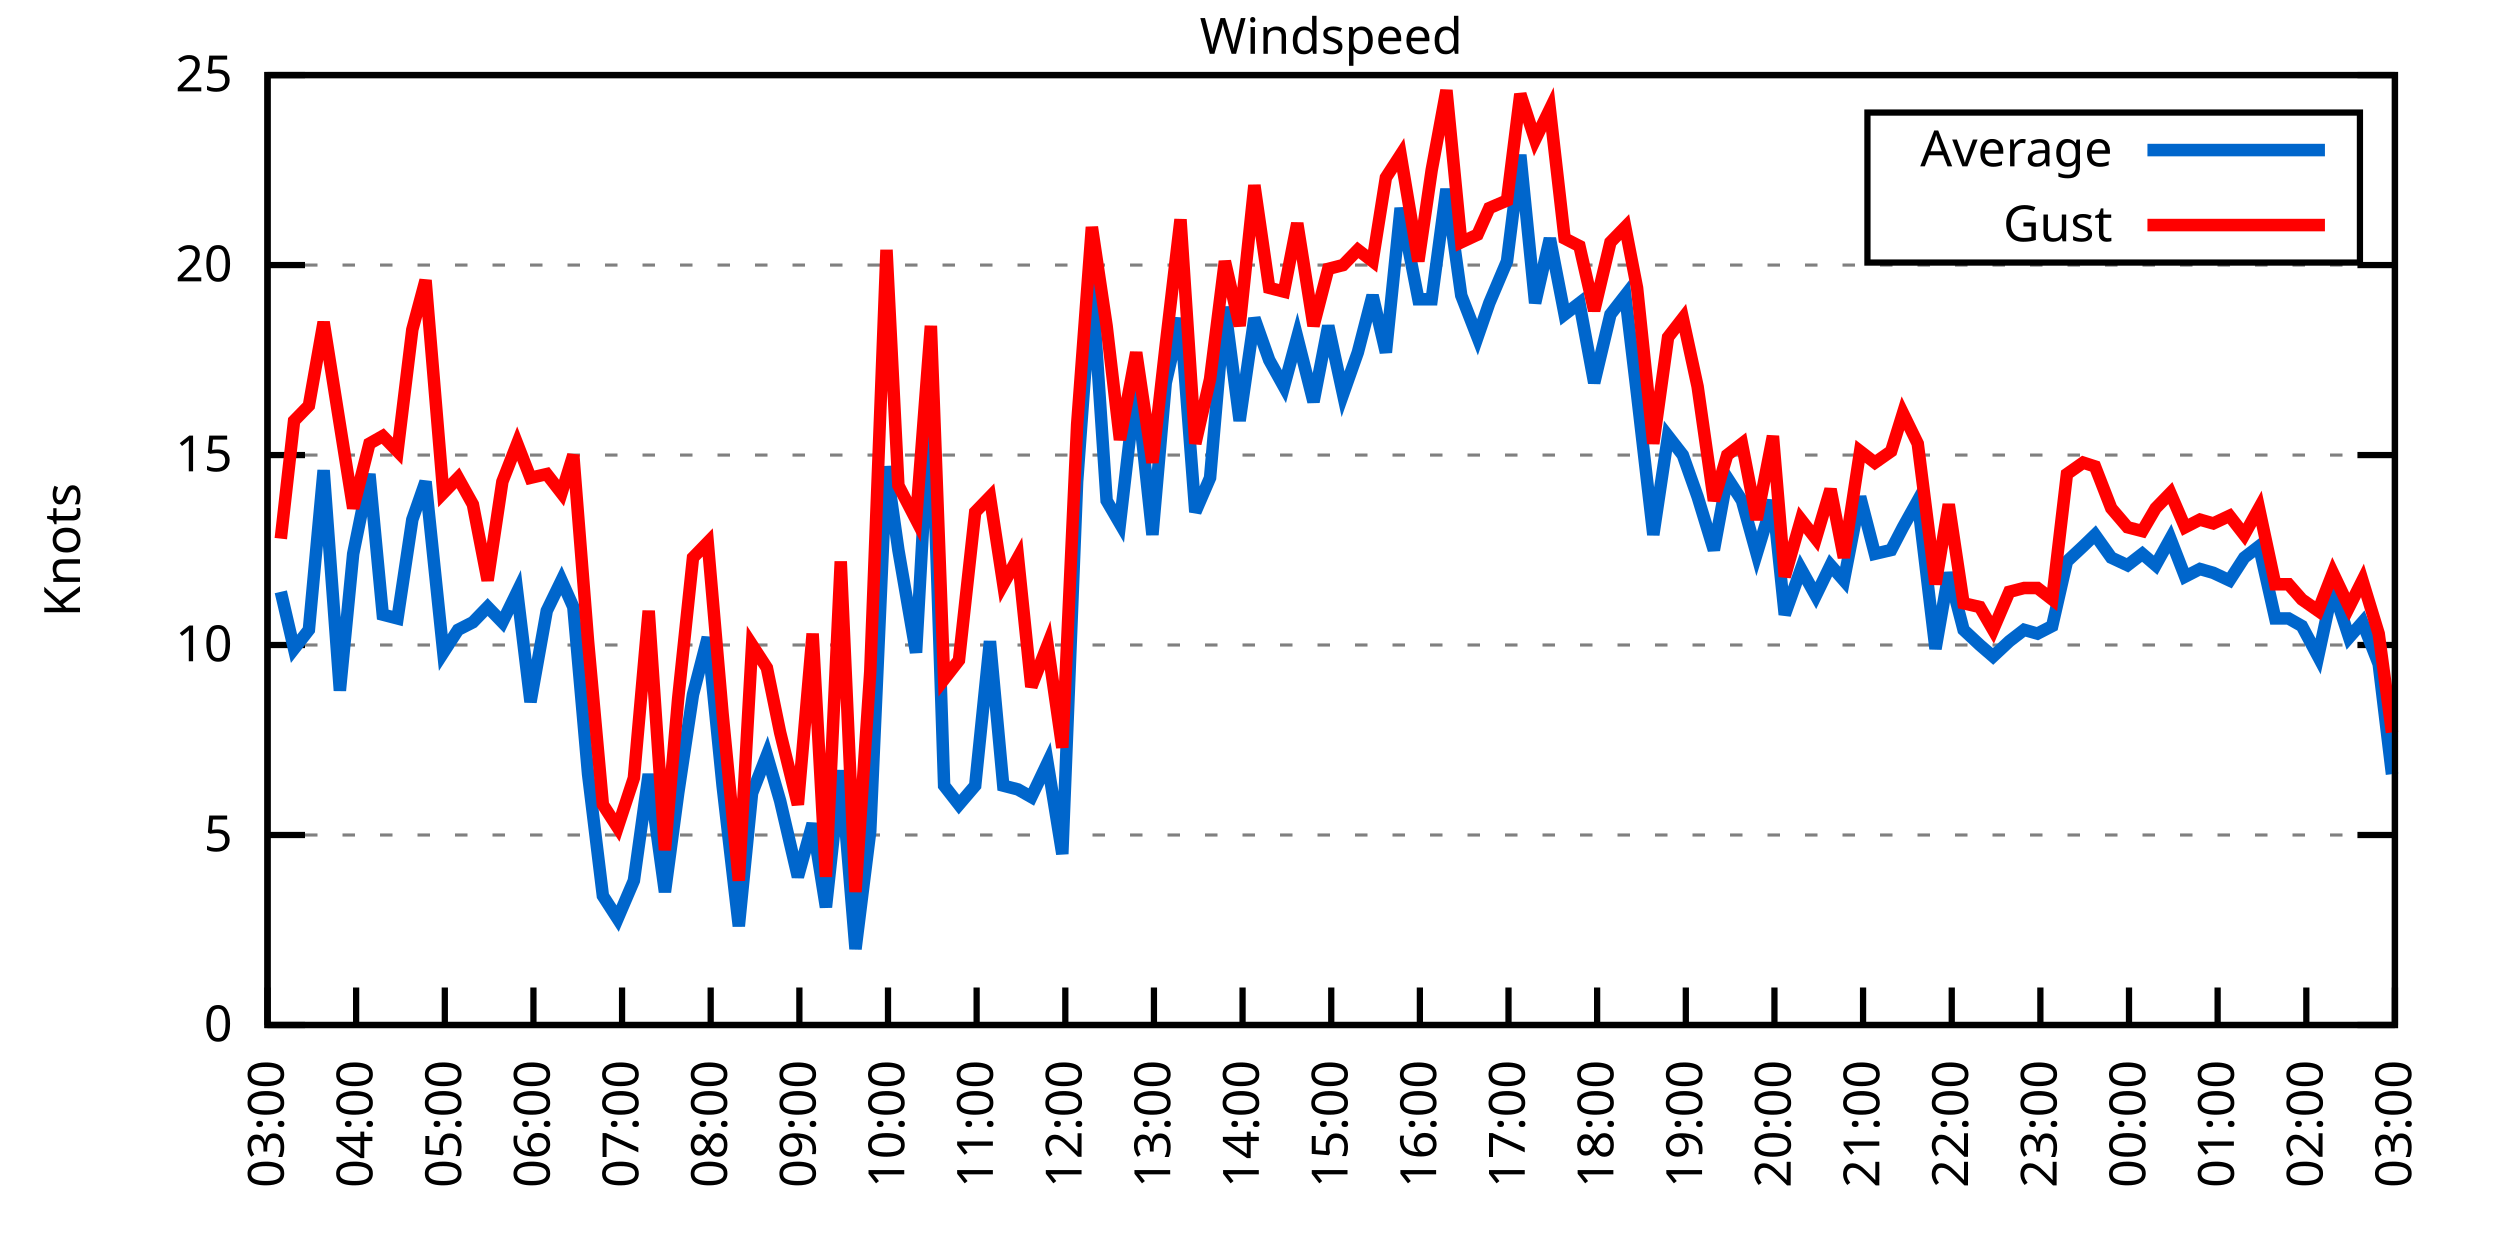
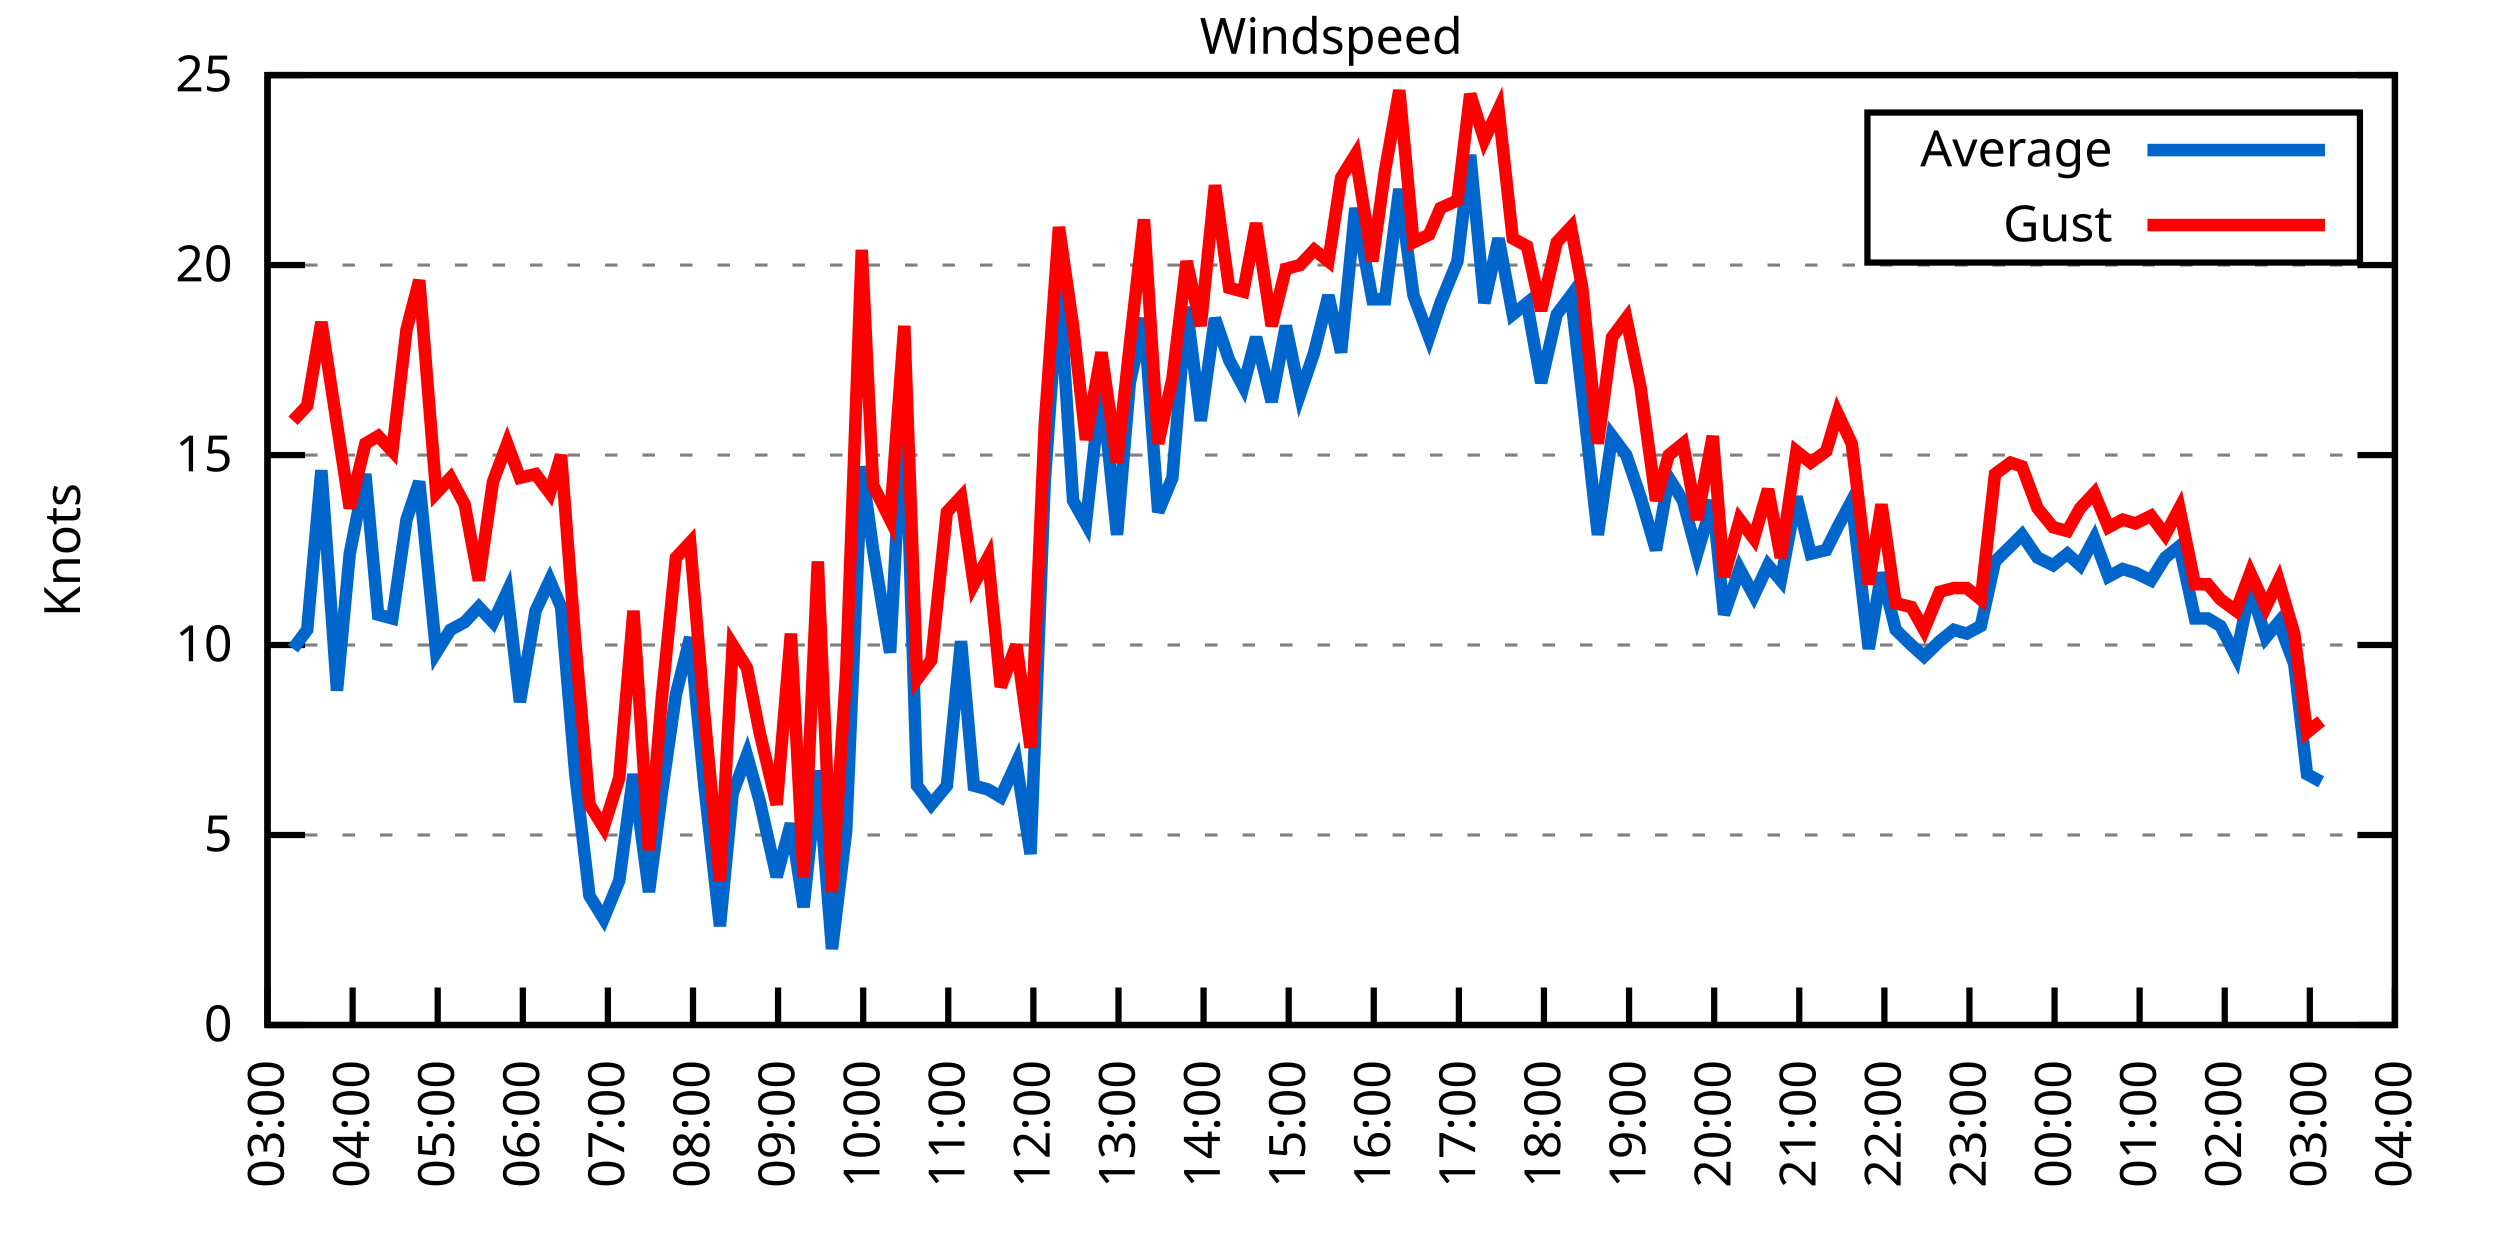
<svg xmlns="http://www.w3.org/2000/svg" xmlns:xlink="http://www.w3.org/1999/xlink" width="400" height="200" viewBox="0 0 400 200">
  <g id="gnuplot_canvas">
    <rect x="0" y="0" width="400" height="200" fill="none" />
    <defs>
      <circle id="gpDot" r="0.5" stroke-width="0.5" stroke="currentColor" />
      <path id="gpPt0" stroke-width="0.333" stroke="currentColor" d="M-1,0 h2 M0,-1 v2" />
      <path id="gpPt1" stroke-width="0.333" stroke="currentColor" d="M-1,-1 L1,1 M1,-1 L-1,1" />
      <path id="gpPt2" stroke-width="0.333" stroke="currentColor" d="M-1,0 L1,0 M0,-1 L0,1 M-1,-1 L1,1 M-1,1 L1,-1" />
      <rect id="gpPt3" stroke-width="0.333" stroke="currentColor" x="-1" y="-1" width="2" height="2" />
      <rect id="gpPt4" stroke-width="0.333" stroke="currentColor" fill="currentColor" x="-1" y="-1" width="2" height="2" />
      <circle id="gpPt5" stroke-width="0.333" stroke="currentColor" cx="0" cy="0" r="1" />
      <use xlink:href="#gpPt5" id="gpPt6" fill="currentColor" stroke="none" />
      <path id="gpPt7" stroke-width="0.333" stroke="currentColor" d="M0,-1.33 L-1.33,0.67 L1.33,0.67 z" />
      <use xlink:href="#gpPt7" id="gpPt8" fill="currentColor" stroke="none" />
      <use xlink:href="#gpPt7" id="gpPt9" stroke="currentColor" transform="rotate(180)" />
      <use xlink:href="#gpPt9" id="gpPt10" fill="currentColor" stroke="none" />
      <use xlink:href="#gpPt3" id="gpPt11" stroke="currentColor" transform="rotate(45)" />
      <use xlink:href="#gpPt11" id="gpPt12" fill="currentColor" stroke="none" />
      <path id="gpPt13" stroke-width="0.333" stroke="currentColor" d="M0,1.330 L1.265,0.411 L0.782,-1.067 L-0.782,-1.076 L-1.265,0.411 z" />
      <use xlink:href="#gpPt13" id="gpPt14" fill="currentColor" stroke="none" />
      <filter id="textbox" filterUnits="objectBoundingBox" x="0" y="0" height="1" width="1">
        <feFlood flood-color="white" flood-opacity="1" result="bgnd" />
        <feComposite in="SourceGraphic" in2="bgnd" operator="atop" />
      </filter>
      <filter id="greybox" filterUnits="objectBoundingBox" x="0" y="0" height="1" width="1">
        <feFlood flood-color="lightgrey" flood-opacity="1" result="grey" />
        <feComposite in="SourceGraphic" in2="grey" operator="atop" />
      </filter>
    </defs>
    <g fill="none" color="white" stroke="currentColor" stroke-width="1.00" stroke-linecap="butt" stroke-linejoin="miter">
</g>
    <g fill="none" color="black" stroke="currentColor" stroke-width="1.00" stroke-linecap="butt" stroke-linejoin="miter">
      <g stroke="none" shape-rendering="crispEdges">
        <polygon fill="rgb(255, 255, 255)" points="42.80,164.00 383.18,164.00 383.18,12.02 42.80,12.02 " />
      </g>
    </g>
    <g fill="none" color="black" stroke="currentColor" stroke-width="1.00" stroke-linecap="butt" stroke-linejoin="miter">
</g>
    <g fill="none" color="black" stroke="black" stroke-width="0.50" stroke-linecap="butt" stroke-linejoin="miter">
</g>
    <g fill="none" color="gray" stroke="currentColor" stroke-width="0.50" stroke-linecap="butt" stroke-linejoin="miter">
      <path stroke="gray" stroke-dasharray="2,4" class="gridline" d="M42.80,164.00 L383.19,164.00  " />
    </g>
    <g fill="none" color="gray" stroke="gray" stroke-width="1.00" stroke-linecap="butt" stroke-linejoin="miter">
</g>
    <g fill="none" color="black" stroke="currentColor" stroke-width="1.00" stroke-linecap="butt" stroke-linejoin="miter">
      <path stroke="black" d="M42.80,164.00 L48.80,164.00 M383.19,164.00 L377.19,164.00  " />
      <g transform="translate(37.20,166.60)" stroke="none" fill="black" font-family="Sans" font-size="8.00" text-anchor="end">
        <text>
          <tspan font-family="Sans"> 0</tspan>
        </text>
      </g>
    </g>
    <g fill="none" color="black" stroke="currentColor" stroke-width="1.00" stroke-linecap="butt" stroke-linejoin="miter">
</g>
    <g fill="none" color="black" stroke="black" stroke-width="0.50" stroke-linecap="butt" stroke-linejoin="miter">
</g>
    <g fill="none" color="gray" stroke="currentColor" stroke-width="0.50" stroke-linecap="butt" stroke-linejoin="miter">
      <path stroke="gray" stroke-dasharray="2,4" class="gridline" d="M42.80,133.60 L383.19,133.60  " />
    </g>
    <g fill="none" color="gray" stroke="gray" stroke-width="1.00" stroke-linecap="butt" stroke-linejoin="miter">
</g>
    <g fill="none" color="black" stroke="currentColor" stroke-width="1.00" stroke-linecap="butt" stroke-linejoin="miter">
      <path stroke="black" d="M42.80,133.60 L48.80,133.60 M383.19,133.60 L377.19,133.60  " />
      <g transform="translate(37.20,136.20)" stroke="none" fill="black" font-family="Sans" font-size="8.00" text-anchor="end">
        <text>
          <tspan font-family="Sans"> 5</tspan>
        </text>
      </g>
    </g>
    <g fill="none" color="black" stroke="currentColor" stroke-width="1.00" stroke-linecap="butt" stroke-linejoin="miter">
</g>
    <g fill="none" color="black" stroke="black" stroke-width="0.50" stroke-linecap="butt" stroke-linejoin="miter">
</g>
    <g fill="none" color="gray" stroke="currentColor" stroke-width="0.50" stroke-linecap="butt" stroke-linejoin="miter">
      <path stroke="gray" stroke-dasharray="2,4" class="gridline" d="M42.80,103.20 L383.19,103.20  " />
    </g>
    <g fill="none" color="gray" stroke="gray" stroke-width="1.00" stroke-linecap="butt" stroke-linejoin="miter">
</g>
    <g fill="none" color="black" stroke="currentColor" stroke-width="1.00" stroke-linecap="butt" stroke-linejoin="miter">
      <path stroke="black" d="M42.80,103.20 L48.80,103.20 M383.19,103.20 L377.19,103.20  " />
      <g transform="translate(37.20,105.80)" stroke="none" fill="black" font-family="Sans" font-size="8.00" text-anchor="end">
        <text>
          <tspan font-family="Sans"> 10</tspan>
        </text>
      </g>
    </g>
    <g fill="none" color="black" stroke="currentColor" stroke-width="1.00" stroke-linecap="butt" stroke-linejoin="miter">
</g>
    <g fill="none" color="black" stroke="black" stroke-width="0.50" stroke-linecap="butt" stroke-linejoin="miter">
</g>
    <g fill="none" color="gray" stroke="currentColor" stroke-width="0.50" stroke-linecap="butt" stroke-linejoin="miter">
      <path stroke="gray" stroke-dasharray="2,4" class="gridline" d="M42.80,72.81 L383.19,72.81  " />
    </g>
    <g fill="none" color="gray" stroke="gray" stroke-width="1.00" stroke-linecap="butt" stroke-linejoin="miter">
</g>
    <g fill="none" color="black" stroke="currentColor" stroke-width="1.00" stroke-linecap="butt" stroke-linejoin="miter">
      <path stroke="black" d="M42.80,72.81 L48.80,72.81 M383.19,72.81 L377.19,72.81  " />
      <g transform="translate(37.20,75.41)" stroke="none" fill="black" font-family="Sans" font-size="8.00" text-anchor="end">
        <text>
          <tspan font-family="Sans"> 15</tspan>
        </text>
      </g>
    </g>
    <g fill="none" color="black" stroke="currentColor" stroke-width="1.00" stroke-linecap="butt" stroke-linejoin="miter">
</g>
    <g fill="none" color="black" stroke="black" stroke-width="0.50" stroke-linecap="butt" stroke-linejoin="miter">
</g>
    <g fill="none" color="gray" stroke="currentColor" stroke-width="0.50" stroke-linecap="butt" stroke-linejoin="miter">
      <path stroke="gray" stroke-dasharray="2,4" class="gridline" d="M42.80,42.41 L383.19,42.41  " />
    </g>
    <g fill="none" color="gray" stroke="gray" stroke-width="1.00" stroke-linecap="butt" stroke-linejoin="miter">
</g>
    <g fill="none" color="black" stroke="currentColor" stroke-width="1.00" stroke-linecap="butt" stroke-linejoin="miter">
      <path stroke="black" d="M42.80,42.41 L48.80,42.41 M383.19,42.41 L377.19,42.41  " />
      <g transform="translate(37.20,45.01)" stroke="none" fill="black" font-family="Sans" font-size="8.00" text-anchor="end">
        <text>
          <tspan font-family="Sans"> 20</tspan>
        </text>
      </g>
    </g>
    <g fill="none" color="black" stroke="currentColor" stroke-width="1.00" stroke-linecap="butt" stroke-linejoin="miter">
</g>
    <g fill="none" color="black" stroke="black" stroke-width="0.50" stroke-linecap="butt" stroke-linejoin="miter">
</g>
    <g fill="none" color="gray" stroke="currentColor" stroke-width="0.50" stroke-linecap="butt" stroke-linejoin="miter">
      <path stroke="gray" stroke-dasharray="2,4" class="gridline" d="M42.80,12.01 L383.19,12.01  " />
    </g>
    <g fill="none" color="gray" stroke="gray" stroke-width="1.00" stroke-linecap="butt" stroke-linejoin="miter">
</g>
    <g fill="none" color="black" stroke="currentColor" stroke-width="1.00" stroke-linecap="butt" stroke-linejoin="miter">
      <path stroke="black" d="M42.80,12.01 L48.80,12.01 M383.19,12.01 L377.19,12.01  " />
      <g transform="translate(37.20,14.61)" stroke="none" fill="black" font-family="Sans" font-size="8.00" text-anchor="end">
        <text>
          <tspan font-family="Sans"> 25</tspan>
        </text>
      </g>
    </g>
    <g fill="none" color="black" stroke="currentColor" stroke-width="1.00" stroke-linecap="butt" stroke-linejoin="miter">
      <path stroke="black" d="M42.80,164.00 L42.80,158.00  " />
      <g transform="translate(45.40,169.60) rotate(270.00)" stroke="none" fill="black" font-family="Sans" font-size="8.00" text-anchor="end">
        <text>
          <tspan font-family="Sans">03:00</tspan>
        </text>
      </g>
    </g>
    <g fill="none" color="black" stroke="currentColor" stroke-width="1.00" stroke-linecap="butt" stroke-linejoin="miter">
-       <path stroke="black" d="M56.98,164.00 L56.98,158.00  " />
-       <g transform="translate(59.58,169.60) rotate(270.00)" stroke="none" fill="black" font-family="Sans" font-size="8.00" text-anchor="end">
+       <path stroke="black" d="M56.42,164.00 L56.42,158.00  " />
+       <g transform="translate(59.02,169.60) rotate(270.00)" stroke="none" fill="black" font-family="Sans" font-size="8.00" text-anchor="end">
        <text>
          <tspan font-family="Sans">04:00</tspan>
        </text>
      </g>
    </g>
    <g fill="none" color="black" stroke="currentColor" stroke-width="1.00" stroke-linecap="butt" stroke-linejoin="miter">
-       <path stroke="black" d="M71.17,164.00 L71.17,158.00  " />
-       <g transform="translate(73.77,169.60) rotate(270.00)" stroke="none" fill="black" font-family="Sans" font-size="8.00" text-anchor="end">
+       <path stroke="black" d="M70.03,164.00 L70.03,158.00  " />
+       <g transform="translate(72.63,169.60) rotate(270.00)" stroke="none" fill="black" font-family="Sans" font-size="8.00" text-anchor="end">
        <text>
          <tspan font-family="Sans">05:00</tspan>
        </text>
      </g>
    </g>
    <g fill="none" color="black" stroke="currentColor" stroke-width="1.00" stroke-linecap="butt" stroke-linejoin="miter">
-       <path stroke="black" d="M85.35,164.00 L85.35,158.00  " />
-       <g transform="translate(87.95,169.60) rotate(270.00)" stroke="none" fill="black" font-family="Sans" font-size="8.00" text-anchor="end">
+       <path stroke="black" d="M83.65,164.00 L83.65,158.00  " />
+       <g transform="translate(86.25,169.60) rotate(270.00)" stroke="none" fill="black" font-family="Sans" font-size="8.00" text-anchor="end">
        <text>
          <tspan font-family="Sans">06:00</tspan>
        </text>
      </g>
    </g>
    <g fill="none" color="black" stroke="currentColor" stroke-width="1.00" stroke-linecap="butt" stroke-linejoin="miter">
-       <path stroke="black" d="M99.53,164.00 L99.53,158.00  " />
-       <g transform="translate(102.13,169.60) rotate(270.00)" stroke="none" fill="black" font-family="Sans" font-size="8.00" text-anchor="end">
+       <path stroke="black" d="M97.26,164.00 L97.26,158.00  " />
+       <g transform="translate(99.86,169.60) rotate(270.00)" stroke="none" fill="black" font-family="Sans" font-size="8.00" text-anchor="end">
        <text>
          <tspan font-family="Sans">07:00</tspan>
        </text>
      </g>
    </g>
    <g fill="none" color="black" stroke="currentColor" stroke-width="1.00" stroke-linecap="butt" stroke-linejoin="miter">
-       <path stroke="black" d="M113.71,164.00 L113.71,158.00  " />
-       <g transform="translate(116.31,169.60) rotate(270.00)" stroke="none" fill="black" font-family="Sans" font-size="8.00" text-anchor="end">
+       <path stroke="black" d="M110.88,164.00 L110.88,158.00  " />
+       <g transform="translate(113.48,169.60) rotate(270.00)" stroke="none" fill="black" font-family="Sans" font-size="8.00" text-anchor="end">
        <text>
          <tspan font-family="Sans">08:00</tspan>
        </text>
      </g>
    </g>
    <g fill="none" color="black" stroke="currentColor" stroke-width="1.00" stroke-linecap="butt" stroke-linejoin="miter">
-       <path stroke="black" d="M127.90,164.00 L127.90,158.00  " />
-       <g transform="translate(130.50,169.60) rotate(270.00)" stroke="none" fill="black" font-family="Sans" font-size="8.00" text-anchor="end">
+       <path stroke="black" d="M124.49,164.00 L124.49,158.00  " />
+       <g transform="translate(127.09,169.60) rotate(270.00)" stroke="none" fill="black" font-family="Sans" font-size="8.00" text-anchor="end">
        <text>
          <tspan font-family="Sans">09:00</tspan>
        </text>
      </g>
    </g>
    <g fill="none" color="black" stroke="currentColor" stroke-width="1.00" stroke-linecap="butt" stroke-linejoin="miter">
-       <path stroke="black" d="M142.08,164.00 L142.08,158.00  " />
-       <g transform="translate(144.68,169.60) rotate(270.00)" stroke="none" fill="black" font-family="Sans" font-size="8.00" text-anchor="end">
+       <path stroke="black" d="M138.11,164.00 L138.11,158.00  " />
+       <g transform="translate(140.71,169.60) rotate(270.00)" stroke="none" fill="black" font-family="Sans" font-size="8.00" text-anchor="end">
        <text>
          <tspan font-family="Sans">10:00</tspan>
        </text>
      </g>
    </g>
    <g fill="none" color="black" stroke="currentColor" stroke-width="1.00" stroke-linecap="butt" stroke-linejoin="miter">
-       <path stroke="black" d="M156.26,164.00 L156.26,158.00  " />
-       <g transform="translate(158.86,169.60) rotate(270.00)" stroke="none" fill="black" font-family="Sans" font-size="8.00" text-anchor="end">
+       <path stroke="black" d="M151.72,164.00 L151.72,158.00  " />
+       <g transform="translate(154.32,169.60) rotate(270.00)" stroke="none" fill="black" font-family="Sans" font-size="8.00" text-anchor="end">
        <text>
          <tspan font-family="Sans">11:00</tspan>
        </text>
      </g>
    </g>
    <g fill="none" color="black" stroke="currentColor" stroke-width="1.00" stroke-linecap="butt" stroke-linejoin="miter">
-       <path stroke="black" d="M170.45,164.00 L170.45,158.00  " />
-       <g transform="translate(173.05,169.60) rotate(270.00)" stroke="none" fill="black" font-family="Sans" font-size="8.00" text-anchor="end">
+       <path stroke="black" d="M165.34,164.00 L165.34,158.00  " />
+       <g transform="translate(167.94,169.60) rotate(270.00)" stroke="none" fill="black" font-family="Sans" font-size="8.00" text-anchor="end">
        <text>
          <tspan font-family="Sans">12:00</tspan>
        </text>
      </g>
    </g>
    <g fill="none" color="black" stroke="currentColor" stroke-width="1.00" stroke-linecap="butt" stroke-linejoin="miter">
-       <path stroke="black" d="M184.63,164.00 L184.63,158.00  " />
-       <g transform="translate(187.23,169.60) rotate(270.00)" stroke="none" fill="black" font-family="Sans" font-size="8.00" text-anchor="end">
+       <path stroke="black" d="M178.96,164.00 L178.96,158.00  " />
+       <g transform="translate(181.56,169.60) rotate(270.00)" stroke="none" fill="black" font-family="Sans" font-size="8.00" text-anchor="end">
        <text>
          <tspan font-family="Sans">13:00</tspan>
        </text>
      </g>
    </g>
    <g fill="none" color="black" stroke="currentColor" stroke-width="1.00" stroke-linecap="butt" stroke-linejoin="miter">
-       <path stroke="black" d="M198.81,164.00 L198.81,158.00  " />
-       <g transform="translate(201.41,169.60) rotate(270.00)" stroke="none" fill="black" font-family="Sans" font-size="8.00" text-anchor="end">
+       <path stroke="black" d="M192.57,164.00 L192.57,158.00  " />
+       <g transform="translate(195.17,169.60) rotate(270.00)" stroke="none" fill="black" font-family="Sans" font-size="8.00" text-anchor="end">
        <text>
          <tspan font-family="Sans">14:00</tspan>
        </text>
      </g>
    </g>
    <g fill="none" color="black" stroke="currentColor" stroke-width="1.00" stroke-linecap="butt" stroke-linejoin="miter">
-       <path stroke="black" d="M213.00,164.00 L213.00,158.00  " />
-       <g transform="translate(215.60,169.60) rotate(270.00)" stroke="none" fill="black" font-family="Sans" font-size="8.00" text-anchor="end">
+       <path stroke="black" d="M206.19,164.00 L206.19,158.00  " />
+       <g transform="translate(208.79,169.60) rotate(270.00)" stroke="none" fill="black" font-family="Sans" font-size="8.00" text-anchor="end">
        <text>
          <tspan font-family="Sans">15:00</tspan>
        </text>
      </g>
    </g>
    <g fill="none" color="black" stroke="currentColor" stroke-width="1.00" stroke-linecap="butt" stroke-linejoin="miter">
-       <path stroke="black" d="M227.18,164.00 L227.18,158.00  " />
-       <g transform="translate(229.78,169.60) rotate(270.00)" stroke="none" fill="black" font-family="Sans" font-size="8.00" text-anchor="end">
+       <path stroke="black" d="M219.80,164.00 L219.80,158.00  " />
+       <g transform="translate(222.40,169.60) rotate(270.00)" stroke="none" fill="black" font-family="Sans" font-size="8.00" text-anchor="end">
        <text>
          <tspan font-family="Sans">16:00</tspan>
        </text>
      </g>
    </g>
    <g fill="none" color="black" stroke="currentColor" stroke-width="1.00" stroke-linecap="butt" stroke-linejoin="miter">
-       <path stroke="black" d="M241.36,164.00 L241.36,158.00  " />
-       <g transform="translate(243.96,169.60) rotate(270.00)" stroke="none" fill="black" font-family="Sans" font-size="8.00" text-anchor="end">
+       <path stroke="black" d="M233.42,164.00 L233.42,158.00  " />
+       <g transform="translate(236.02,169.60) rotate(270.00)" stroke="none" fill="black" font-family="Sans" font-size="8.00" text-anchor="end">
        <text>
          <tspan font-family="Sans">17:00</tspan>
        </text>
      </g>
    </g>
    <g fill="none" color="black" stroke="currentColor" stroke-width="1.00" stroke-linecap="butt" stroke-linejoin="miter">
-       <path stroke="black" d="M255.54,164.00 L255.54,158.00  " />
-       <g transform="translate(258.14,169.60) rotate(270.00)" stroke="none" fill="black" font-family="Sans" font-size="8.00" text-anchor="end">
+       <path stroke="black" d="M247.03,164.00 L247.03,158.00  " />
+       <g transform="translate(249.63,169.60) rotate(270.00)" stroke="none" fill="black" font-family="Sans" font-size="8.00" text-anchor="end">
        <text>
          <tspan font-family="Sans">18:00</tspan>
        </text>
      </g>
    </g>
    <g fill="none" color="black" stroke="currentColor" stroke-width="1.00" stroke-linecap="butt" stroke-linejoin="miter">
-       <path stroke="black" d="M269.73,164.00 L269.73,158.00  " />
-       <g transform="translate(272.33,169.60) rotate(270.00)" stroke="none" fill="black" font-family="Sans" font-size="8.00" text-anchor="end">
+       <path stroke="black" d="M260.65,164.00 L260.65,158.00  " />
+       <g transform="translate(263.25,169.60) rotate(270.00)" stroke="none" fill="black" font-family="Sans" font-size="8.00" text-anchor="end">
        <text>
          <tspan font-family="Sans">19:00</tspan>
        </text>
      </g>
    </g>
    <g fill="none" color="black" stroke="currentColor" stroke-width="1.00" stroke-linecap="butt" stroke-linejoin="miter">
-       <path stroke="black" d="M283.91,164.00 L283.91,158.00  " />
-       <g transform="translate(286.51,169.60) rotate(270.00)" stroke="none" fill="black" font-family="Sans" font-size="8.00" text-anchor="end">
+       <path stroke="black" d="M274.27,164.00 L274.27,158.00  " />
+       <g transform="translate(276.87,169.60) rotate(270.00)" stroke="none" fill="black" font-family="Sans" font-size="8.00" text-anchor="end">
        <text>
          <tspan font-family="Sans">20:00</tspan>
        </text>
      </g>
    </g>
    <g fill="none" color="black" stroke="currentColor" stroke-width="1.00" stroke-linecap="butt" stroke-linejoin="miter">
-       <path stroke="black" d="M298.09,164.00 L298.09,158.00  " />
-       <g transform="translate(300.69,169.60) rotate(270.00)" stroke="none" fill="black" font-family="Sans" font-size="8.00" text-anchor="end">
+       <path stroke="black" d="M287.88,164.00 L287.88,158.00  " />
+       <g transform="translate(290.48,169.60) rotate(270.00)" stroke="none" fill="black" font-family="Sans" font-size="8.00" text-anchor="end">
        <text>
          <tspan font-family="Sans">21:00</tspan>
        </text>
      </g>
    </g>
    <g fill="none" color="black" stroke="currentColor" stroke-width="1.00" stroke-linecap="butt" stroke-linejoin="miter">
-       <path stroke="black" d="M312.28,164.00 L312.28,158.00  " />
-       <g transform="translate(314.88,169.60) rotate(270.00)" stroke="none" fill="black" font-family="Sans" font-size="8.00" text-anchor="end">
+       <path stroke="black" d="M301.50,164.00 L301.50,158.00  " />
+       <g transform="translate(304.10,169.60) rotate(270.00)" stroke="none" fill="black" font-family="Sans" font-size="8.00" text-anchor="end">
        <text>
          <tspan font-family="Sans">22:00</tspan>
        </text>
      </g>
    </g>
    <g fill="none" color="black" stroke="currentColor" stroke-width="1.00" stroke-linecap="butt" stroke-linejoin="miter">
-       <path stroke="black" d="M326.46,164.00 L326.46,158.00  " />
-       <g transform="translate(329.06,169.60) rotate(270.00)" stroke="none" fill="black" font-family="Sans" font-size="8.00" text-anchor="end">
+       <path stroke="black" d="M315.11,164.00 L315.11,158.00  " />
+       <g transform="translate(317.71,169.60) rotate(270.00)" stroke="none" fill="black" font-family="Sans" font-size="8.00" text-anchor="end">
        <text>
          <tspan font-family="Sans">23:00</tspan>
        </text>
      </g>
    </g>
    <g fill="none" color="black" stroke="currentColor" stroke-width="1.00" stroke-linecap="butt" stroke-linejoin="miter">
-       <path stroke="black" d="M340.64,164.00 L340.64,158.00  " />
-       <g transform="translate(343.24,169.60) rotate(270.00)" stroke="none" fill="black" font-family="Sans" font-size="8.00" text-anchor="end">
+       <path stroke="black" d="M328.73,164.00 L328.73,158.00  " />
+       <g transform="translate(331.33,169.60) rotate(270.00)" stroke="none" fill="black" font-family="Sans" font-size="8.00" text-anchor="end">
        <text>
          <tspan font-family="Sans">00:00</tspan>
        </text>
      </g>
    </g>
    <g fill="none" color="black" stroke="currentColor" stroke-width="1.00" stroke-linecap="butt" stroke-linejoin="miter">
-       <path stroke="black" d="M354.82,164.00 L354.82,158.00  " />
-       <g transform="translate(357.42,169.60) rotate(270.00)" stroke="none" fill="black" font-family="Sans" font-size="8.00" text-anchor="end">
+       <path stroke="black" d="M342.34,164.00 L342.34,158.00  " />
+       <g transform="translate(344.94,169.60) rotate(270.00)" stroke="none" fill="black" font-family="Sans" font-size="8.00" text-anchor="end">
        <text>
          <tspan font-family="Sans">01:00</tspan>
        </text>
      </g>
    </g>
    <g fill="none" color="black" stroke="currentColor" stroke-width="1.00" stroke-linecap="butt" stroke-linejoin="miter">
-       <path stroke="black" d="M369.01,164.00 L369.01,158.00  " />
-       <g transform="translate(371.61,169.60) rotate(270.00)" stroke="none" fill="black" font-family="Sans" font-size="8.00" text-anchor="end">
+       <path stroke="black" d="M355.96,164.00 L355.96,158.00  " />
+       <g transform="translate(358.56,169.60) rotate(270.00)" stroke="none" fill="black" font-family="Sans" font-size="8.00" text-anchor="end">
        <text>
          <tspan font-family="Sans">02:00</tspan>
+         </text>
+       </g>
+     </g>
+     <g fill="none" color="black" stroke="currentColor" stroke-width="1.00" stroke-linecap="butt" stroke-linejoin="miter">
+       <path stroke="black" d="M369.57,164.00 L369.57,158.00  " />
+       <g transform="translate(372.17,169.60) rotate(270.00)" stroke="none" fill="black" font-family="Sans" font-size="8.00" text-anchor="end">
+         <text>
+           <tspan font-family="Sans">03:00</tspan>
        </text>
      </g>
    </g>
    <g fill="none" color="black" stroke="currentColor" stroke-width="1.00" stroke-linecap="butt" stroke-linejoin="miter">
      <path stroke="black" d="M383.19,164.00 L383.19,158.00  " />
      <g transform="translate(385.79,169.60) rotate(270.00)" stroke="none" fill="black" font-family="Sans" font-size="8.00" text-anchor="end">
        <text>
-           <tspan font-family="Sans">03:00</tspan>
+           <tspan font-family="Sans">04:00</tspan>
        </text>
      </g>
    </g>
    <g fill="none" color="black" stroke="currentColor" stroke-width="1.00" stroke-linecap="butt" stroke-linejoin="miter">
</g>
    <g fill="none" color="black" stroke="currentColor" stroke-width="1.00" stroke-linecap="butt" stroke-linejoin="miter">
      <path stroke="black" d="M42.80,12.01 L42.80,164.00 L383.19,164.00 L383.19,12.01 L42.80,12.01 Z  " />
    </g>
    <g fill="none" color="black" stroke="currentColor" stroke-width="1.00" stroke-linecap="butt" stroke-linejoin="miter">
</g>
    <g fill="none" color="black" stroke="currentColor" stroke-width="1.00" stroke-linecap="butt" stroke-linejoin="miter">
      <path stroke="black" d="M298.79,42.01 L298.79,18.01 L377.59,18.01 L377.59,42.01 L298.79,42.01 Z  " />
    </g>
    <g id="Windspeed_plot_1">
      <g fill="none" color="white" stroke="black" stroke-width="2.00" stroke-linecap="butt" stroke-linejoin="miter">
</g>
      <g fill="none" color="black" stroke="currentColor" stroke-width="2.00" stroke-linecap="butt" stroke-linejoin="miter">
        <g transform="translate(337.99,26.61)" stroke="none" fill="black" font-family="Sans" font-size="8.00" text-anchor="end">
          <text>
            <tspan font-family="Sans">Average</tspan>
          </text>
        </g>
      </g>
      <g fill="none" color="black" stroke="currentColor" stroke-width="2.00" stroke-linecap="butt" stroke-linejoin="miter">
-         <path stroke="rgb(  0, 102, 204)" d="M343.59,24.01 L371.99,24.01 M44.93,94.69 L47.05,103.81 L49.42,100.77 L51.78,75.24 L54.38,110.50 L56.51,88.61   L59.11,75.85 L61.24,98.34 L63.60,98.95 L65.97,83.14 L68.09,77.06 L70.93,104.42 L73.29,100.77 L75.66,99.56   L78.02,97.12 L80.38,99.56 L82.75,94.69 L84.88,112.32 L87.48,97.73 L89.84,92.87 L91.73,97.12 L94.09,123.87   L96.46,143.33 L98.82,146.98 L101.42,140.90 L103.79,123.87 L106.39,142.72 L108.51,126.91 L110.88,111.11 L113.24,101.99   L115.61,125.70 L118.21,148.19 L120.33,126.91 L122.70,120.83 L124.82,128.13 L127.66,140.29 L130.02,131.78 L132.15,145.15   L134.52,123.27 L136.88,151.84 L139.24,132.99 L141.84,74.63 L143.74,88.00 L146.57,104.42 L148.94,61.86 L151.06,125.70   L153.43,128.74 L156.03,125.70 L158.39,102.60 L160.52,125.70 L162.88,126.31 L165.01,127.52 L167.61,122.05 L169.97,136.64   L172.34,77.06 L174.70,44.84 L177.06,80.10 L179.19,83.75 L181.79,61.25 L184.39,85.57 L186.52,61.25 L188.88,50.92   L191.25,81.93 L193.61,76.45 L195.98,49.10 L198.34,67.33 L200.70,50.92 L203.07,57.61 L205.43,61.86 L207.56,53.96   L210.16,64.29 L212.52,52.14 L214.89,63.08 L217.25,56.39 L219.61,47.27 L221.74,56.39 L224.10,33.29 L226.94,47.88   L229.07,47.88 L231.43,30.25 L233.80,47.27 L236.40,53.96 L238.29,48.49 L241.12,41.80 L243.25,24.78 L245.62,48.49   L247.98,38.15 L250.34,50.31 L252.71,48.49 L255.07,61.25 L257.67,50.31 L260.04,47.27 L261.93,63.08 L264.53,85.57   L266.89,69.77 L269.25,72.81 L271.62,79.49 L274.22,88.00 L276.35,76.45 L278.71,80.10 L281.07,88.61 L283.67,80.10   L285.56,98.34 L288.16,91.04 L290.53,95.30 L292.89,90.44 L295.02,92.87 L297.62,79.49 L299.98,88.61 L302.58,88.00   L304.47,84.36 L306.84,80.10 L309.68,103.81 L311.80,91.65 L314.17,100.77 L316.77,103.20 L318.89,105.03 L321.49,102.60   L323.86,100.77 L325.99,101.38 L328.35,100.16 L330.71,89.83 L333.31,87.40 L335.20,85.57 L337.80,89.22 L340.40,90.44   L342.77,88.61 L344.90,90.44 L347.26,86.18 L349.62,92.26 L351.99,91.04 L354.12,91.65 L356.72,92.87 L359.08,89.22   L361.44,87.40 L364.04,98.95 L366.17,98.95 L368.30,100.16 L370.90,105.03 L373.26,94.08 L375.86,101.99 L377.99,99.56   L380.59,106.24 L382.72,123.87  " />
+         <path stroke="rgb(  0, 102, 204)" d="M343.59,24.01 L371.99,24.01 M46.88,103.81 L49.15,100.77 L51.42,75.24 L53.92,110.50 L55.96,88.61 L58.46,75.85   L60.50,98.34 L62.77,98.95 L65.04,83.14 L67.08,77.06 L69.80,104.42 L72.07,100.77 L74.34,99.56 L76.61,97.12   L78.88,99.56 L81.15,94.69 L83.19,112.32 L85.69,97.73 L87.96,92.87 L89.77,97.12 L92.04,123.87 L94.31,143.33   L96.58,146.98 L99.08,140.90 L101.35,123.87 L103.84,142.72 L105.89,126.91 L108.15,111.11 L110.42,101.99 L112.69,125.70   L115.19,148.19 L117.23,126.91 L119.50,120.83 L121.54,128.13 L124.27,140.29 L126.54,131.78 L128.58,145.15 L130.85,123.27   L133.12,151.84 L135.39,132.99 L137.88,74.63 L139.70,88.00 L142.42,104.42 L144.69,61.86 L146.73,125.70 L149.00,128.74   L151.50,125.70 L153.77,102.60 L155.81,125.70 L158.08,126.31 L160.12,127.52 L162.62,122.05 L164.89,136.64 L167.16,77.06   L169.43,44.84 L171.69,80.10 L173.74,83.75 L176.23,61.25 L178.73,85.57 L180.77,61.25 L183.04,50.92 L185.31,81.93   L187.58,76.45 L189.85,49.10 L192.12,67.33 L194.39,50.92 L196.66,57.61 L198.93,61.86 L200.97,53.96 L203.46,64.29   L205.73,52.14 L208.00,63.08 L210.27,56.39 L212.54,47.27 L214.58,56.39 L216.85,33.29 L219.58,47.88 L221.62,47.88   L223.89,30.25 L226.16,47.27 L228.65,53.96 L230.47,48.49 L233.19,41.80 L235.23,24.78 L237.50,48.49 L239.77,38.15   L242.04,50.31 L244.31,48.49 L246.58,61.25 L249.08,50.31 L251.35,47.27 L253.16,63.08 L255.66,85.57 L257.93,69.77   L260.20,72.81 L262.47,79.49 L264.96,88.00 L267.00,76.45 L269.27,80.10 L271.54,88.61 L274.04,80.10 L275.85,98.34   L278.35,91.04 L280.62,95.30 L282.89,90.44 L284.93,92.87 L287.43,79.49 L289.70,88.61 L292.19,88.00 L294.01,84.36   L296.28,80.10 L299.00,103.81 L301.04,91.65 L303.31,100.77 L305.81,103.20 L307.85,105.03 L310.35,102.60 L312.62,100.77   L314.66,101.38 L316.93,100.16 L319.20,89.83 L321.69,87.40 L323.51,85.57 L326.00,89.22 L328.50,90.44 L330.77,88.61   L332.81,90.44 L335.08,86.18 L337.35,92.26 L339.62,91.04 L341.66,91.65 L344.16,92.87 L346.43,89.22 L348.70,87.40   L351.19,98.95 L353.24,98.95 L355.28,100.16 L357.77,105.03 L360.04,94.08 L362.54,101.99 L364.58,99.56 L367.08,106.24   L369.12,123.87 L371.39,125.09  " />
      </g>
    </g>
    <g id="Windspeed_plot_2">
      <g fill="none" color="black" stroke="currentColor" stroke-width="2.00" stroke-linecap="butt" stroke-linejoin="miter">
        <g transform="translate(337.99,38.61)" stroke="none" fill="black" font-family="Sans" font-size="8.00" text-anchor="end">
          <text>
            <tspan font-family="Sans">Gust</tspan>
          </text>
        </g>
      </g>
      <g fill="none" color="black" stroke="currentColor" stroke-width="2.00" stroke-linecap="butt" stroke-linejoin="miter">
-         <path stroke="rgb(255,   0,   0)" d="M343.59,36.01 L371.99,36.01 M44.93,86.18 L47.05,67.33 L49.42,64.90 L51.78,51.53 L54.38,67.94 L56.51,81.32   L59.11,70.98 L61.24,69.77 L63.60,72.20 L65.97,52.74 L68.09,44.84 L70.93,78.89 L73.29,76.45 L75.66,80.71   L78.02,92.87 L80.38,77.06 L82.75,70.98 L84.88,76.45 L87.48,75.85 L89.84,78.89 L91.73,72.81 L94.09,102.60   L96.46,128.74 L98.82,132.39 L101.42,124.48 L103.79,97.73 L106.39,136.03 L108.51,111.72 L110.88,89.22 L113.24,86.79   L115.61,114.15 L118.21,140.90 L120.33,103.20 L122.70,106.85 L124.82,117.19 L127.66,128.74 L130.02,101.38 L132.15,140.29   L134.52,89.83 L136.88,142.72 L139.24,107.46 L141.84,39.98 L143.74,77.67 L146.57,83.14 L148.94,52.14 L151.06,108.68   L153.43,105.64 L156.03,81.93 L158.39,79.49 L160.52,93.48 L162.88,89.22 L165.01,109.89 L167.61,103.20 L169.97,119.62   L172.34,67.94 L174.70,36.33 L177.06,52.14 L179.19,70.37 L181.79,56.39 L184.39,74.02 L186.52,55.18 L188.88,35.11   L191.25,70.98 L193.61,60.65 L195.98,41.80 L198.34,52.14 L200.70,29.64 L203.07,46.06 L205.43,46.66 L207.56,35.72   L210.16,52.14 L212.52,43.02 L214.89,42.41 L217.25,39.98 L219.61,41.80 L221.74,28.42 L224.10,24.78 L226.94,41.80   L229.07,27.21 L231.43,14.44 L233.80,38.76 L236.40,37.54 L238.29,33.29 L241.12,32.07 L243.25,15.05 L245.62,22.35   L247.98,17.48 L250.34,38.15 L252.71,39.37 L255.07,49.70 L257.67,38.76 L260.04,36.33 L261.93,46.06 L264.53,70.98   L266.89,53.96 L269.25,50.92 L271.62,61.86 L274.22,80.10 L276.35,72.81 L278.71,70.98 L281.07,83.14 L283.67,69.77   L285.56,92.26 L288.16,83.14 L290.53,86.18 L292.89,78.28 L295.02,89.22 L297.62,72.20 L299.98,74.02 L302.58,72.20   L304.47,66.12 L306.84,70.98 L309.68,93.48 L311.80,80.71 L314.17,96.52 L316.77,97.12 L318.89,100.77 L321.49,94.69   L323.86,94.08 L325.99,94.08 L328.35,95.91 L330.71,75.85 L333.31,74.02 L335.20,74.63 L337.80,81.32 L340.40,84.36   L342.77,84.97 L344.90,81.32 L347.26,78.89 L349.62,84.36 L351.99,83.14 L354.12,83.75 L356.72,82.53 L359.08,85.57   L361.44,81.32 L364.04,93.48 L366.17,93.48 L368.30,95.91 L370.90,97.73 L373.26,91.65 L375.86,97.12 L377.99,92.87   L380.59,101.38 L382.72,117.19  " />
+         <path stroke="rgb(255,   0,   0)" d="M343.59,36.01 L371.99,36.01 M46.88,67.33 L49.15,64.90 L51.42,51.53 L53.92,67.94 L55.96,81.32 L58.46,70.98   L60.50,69.77 L62.77,72.20 L65.04,52.74 L67.08,44.84 L69.80,78.89 L72.07,76.45 L74.34,80.71 L76.61,92.87   L78.88,77.06 L81.15,70.98 L83.19,76.45 L85.69,75.85 L87.96,78.89 L89.77,72.81 L92.04,102.60 L94.31,128.74   L96.58,132.39 L99.08,124.48 L101.35,97.73 L103.84,136.03 L105.89,111.72 L108.15,89.22 L110.42,86.79 L112.69,114.15   L115.19,140.90 L117.23,103.20 L119.50,106.85 L121.54,117.19 L124.27,128.74 L126.54,101.38 L128.58,140.29 L130.85,89.83   L133.12,142.72 L135.39,107.46 L137.88,39.98 L139.70,77.67 L142.42,83.14 L144.69,52.14 L146.73,108.68 L149.00,105.64   L151.50,81.93 L153.77,79.49 L155.81,93.48 L158.08,89.22 L160.12,109.89 L162.62,103.20 L164.89,119.62 L167.16,67.94   L169.43,36.33 L171.69,52.14 L173.74,70.37 L176.23,56.39 L178.73,74.02 L180.77,55.18 L183.04,35.11 L185.31,70.98   L187.58,60.65 L189.85,41.80 L192.12,52.14 L194.39,29.64 L196.66,46.06 L198.93,46.66 L200.97,35.72 L203.46,52.14   L205.73,43.02 L208.00,42.41 L210.27,39.98 L212.54,41.80 L214.58,28.42 L216.85,24.78 L219.58,41.80 L221.62,27.21   L223.89,14.44 L226.16,38.76 L228.65,37.54 L230.47,33.29 L233.19,32.07 L235.23,15.05 L237.50,22.35 L239.77,17.48   L242.04,38.15 L244.31,39.37 L246.58,49.70 L249.08,38.76 L251.35,36.33 L253.16,46.06 L255.66,70.98 L257.93,53.96   L260.20,50.92 L262.47,61.86 L264.96,80.10 L267.00,72.81 L269.27,70.98 L271.54,83.14 L274.04,69.77 L275.85,92.26   L278.35,83.14 L280.62,86.18 L282.89,78.28 L284.93,89.22 L287.43,72.20 L289.70,74.02 L292.19,72.20 L294.01,66.12   L296.28,70.98 L299.00,93.48 L301.04,80.71 L303.31,96.52 L305.81,97.12 L307.85,100.77 L310.35,94.69 L312.62,94.08   L314.66,94.08 L316.93,95.91 L319.20,75.85 L321.69,74.02 L323.51,74.63 L326.00,81.32 L328.50,84.36 L330.77,84.97   L332.81,81.32 L335.08,78.89 L337.35,84.36 L339.62,83.14 L341.66,83.75 L344.16,82.53 L346.43,85.57 L348.70,81.32   L351.19,93.48 L353.24,93.48 L355.28,95.91 L357.77,97.73 L360.04,91.65 L362.54,97.12 L364.58,92.87 L367.08,101.38   L369.12,117.19 L371.39,115.36  " />
      </g>
    </g>
    <g fill="none" color="black" stroke="currentColor" stroke-width="2.00" stroke-linecap="butt" stroke-linejoin="miter">
</g>
    <g fill="none" color="black" stroke="black" stroke-width="1.00" stroke-linecap="butt" stroke-linejoin="miter">
</g>
    <g fill="none" color="black" stroke="currentColor" stroke-width="1.00" stroke-linecap="butt" stroke-linejoin="miter">
      <path stroke="black" d="M42.80,12.01 L42.80,164.00 L383.19,164.00 L383.19,12.01 L42.80,12.01 Z  " />
      <g transform="translate(12.80,88.01) rotate(270.00)" stroke="none" fill="black" font-family="Sans" font-size="8.00" text-anchor="middle">
        <text>
          <tspan font-family="Sans">Knots</tspan>
        </text>
      </g>
    </g>
    <g fill="none" color="black" stroke="currentColor" stroke-width="1.00" stroke-linecap="butt" stroke-linejoin="miter">
</g>
    <g fill="none" color="black" stroke="currentColor" stroke-width="1.00" stroke-linecap="butt" stroke-linejoin="miter">
      <g transform="translate(212.99,8.61)" stroke="none" fill="black" font-family="Sans" font-size="8.00" text-anchor="middle">
        <text>
          <tspan font-family="Sans">Windspeed</tspan>
        </text>
      </g>
    </g>
    <g fill="none" color="black" stroke="currentColor" stroke-width="1.00" stroke-linecap="butt" stroke-linejoin="miter">
</g>
  </g>
</svg>
